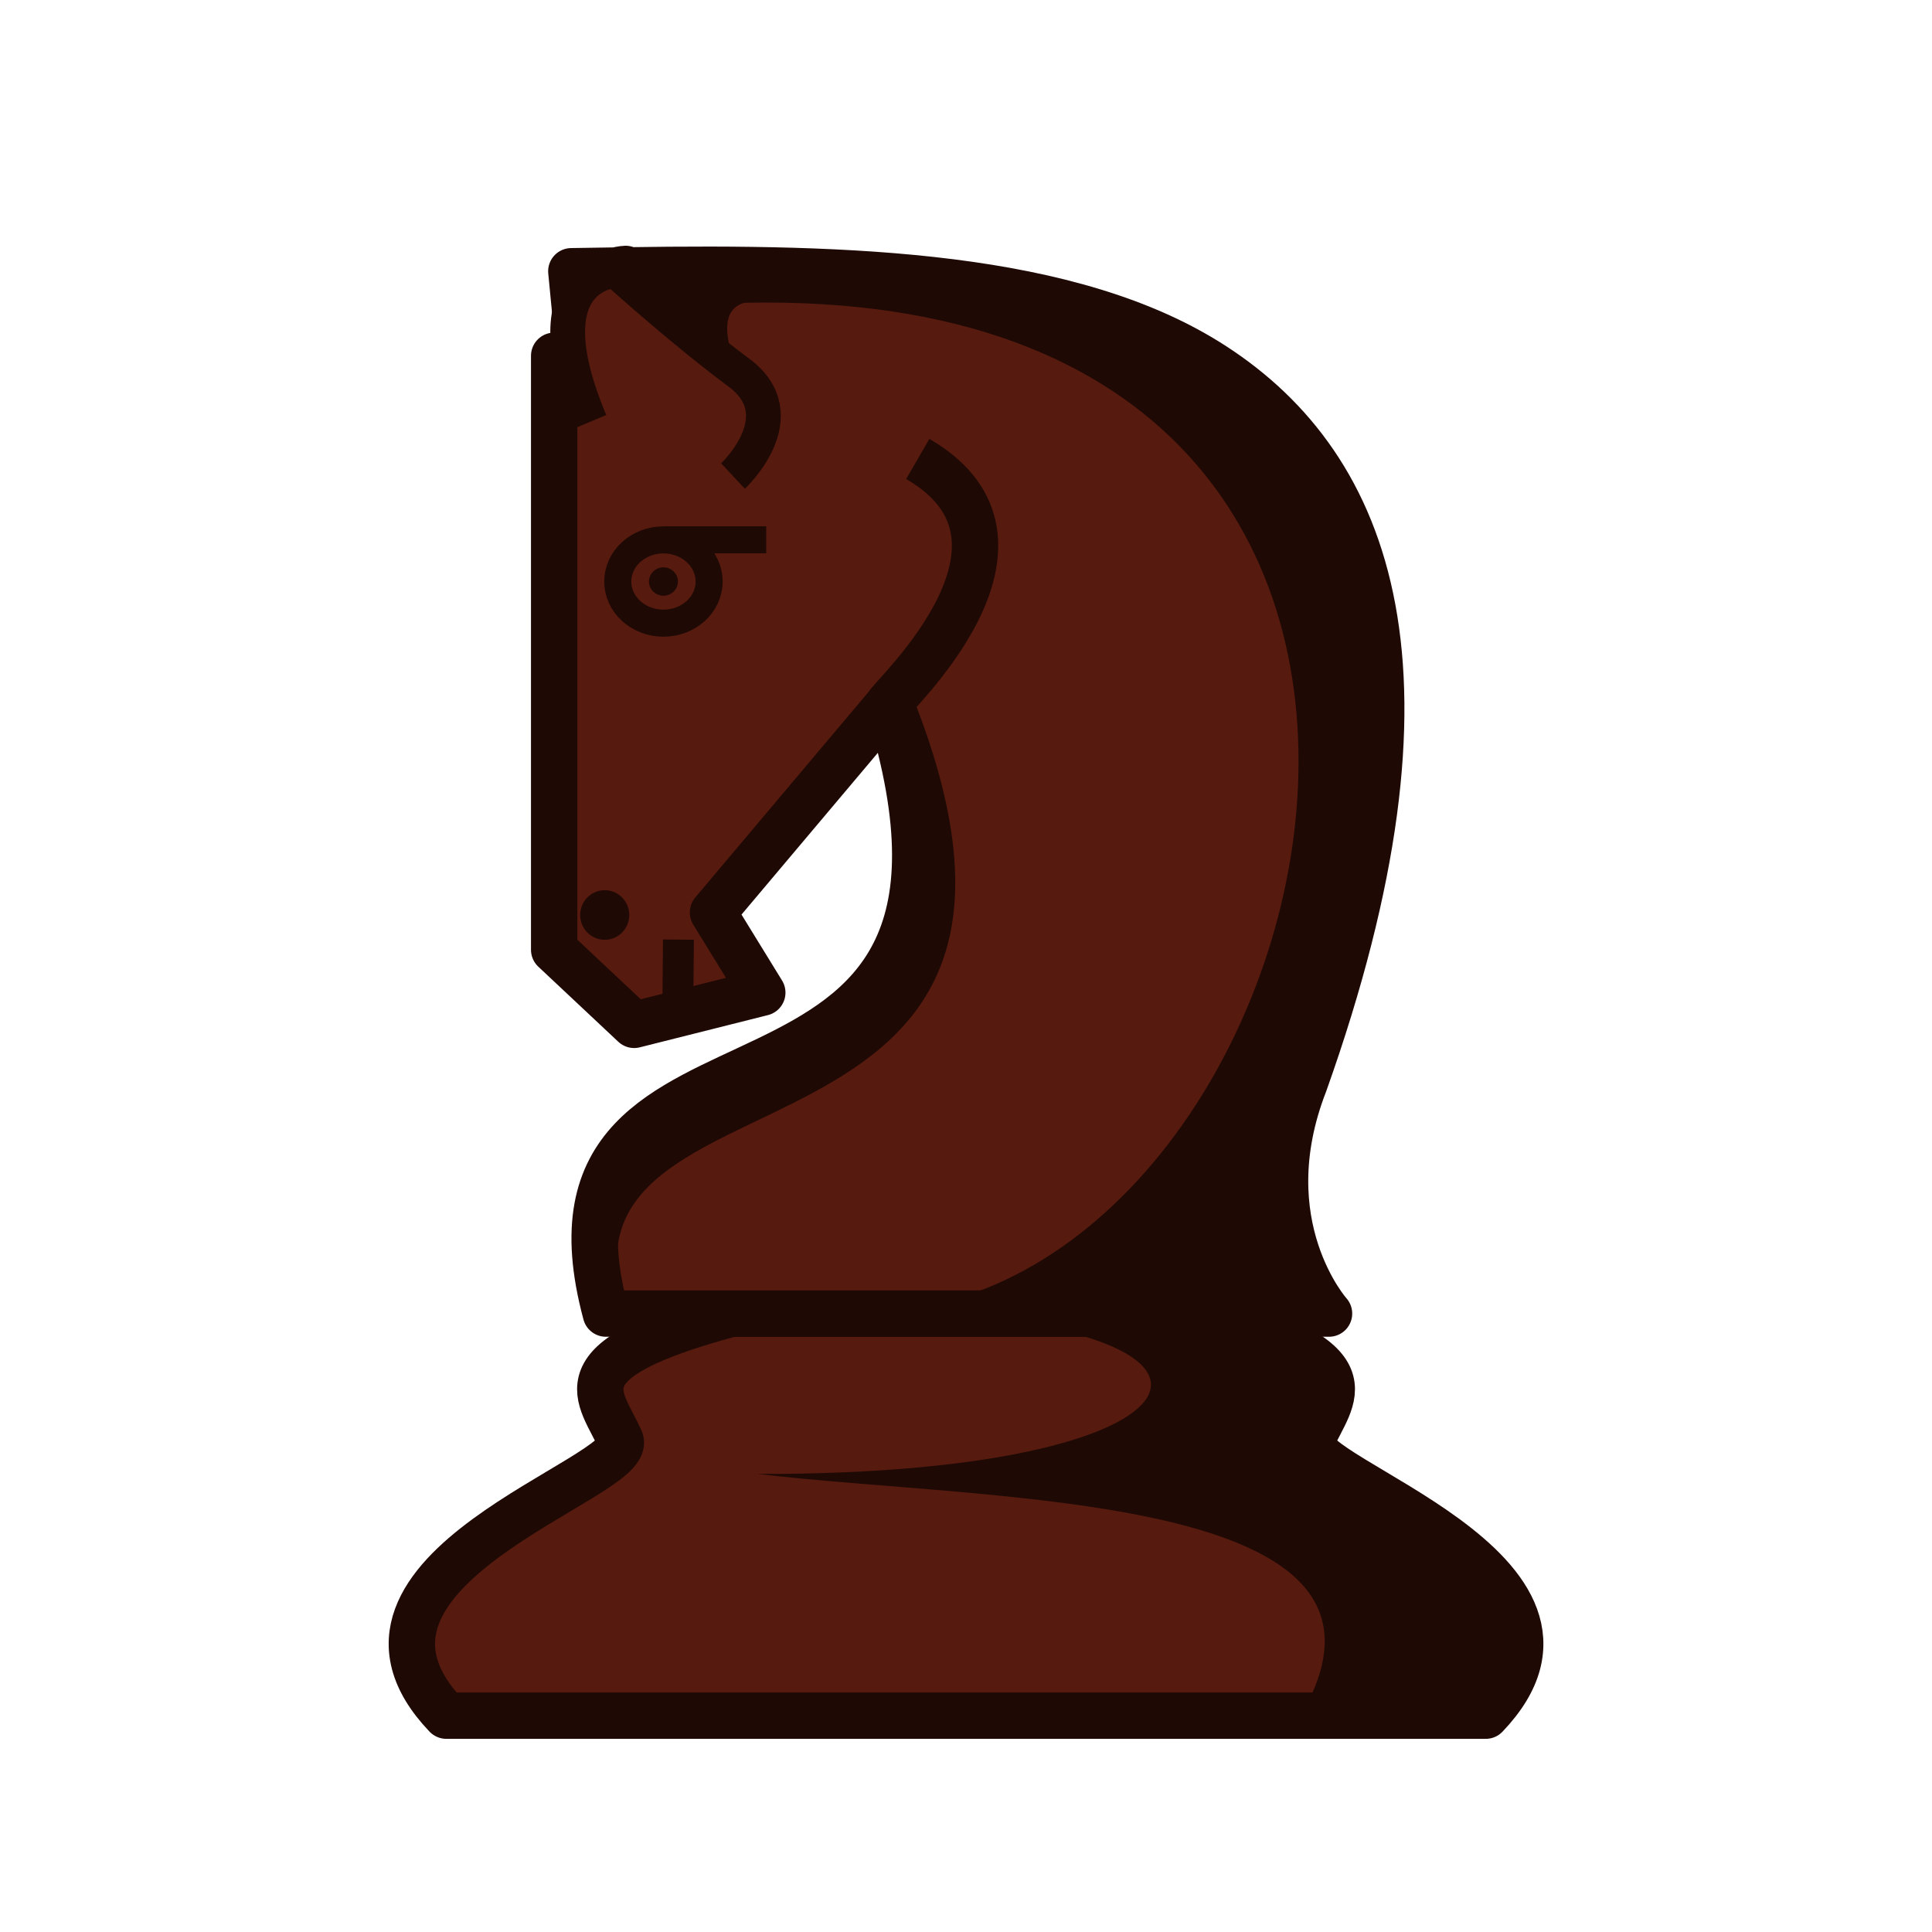
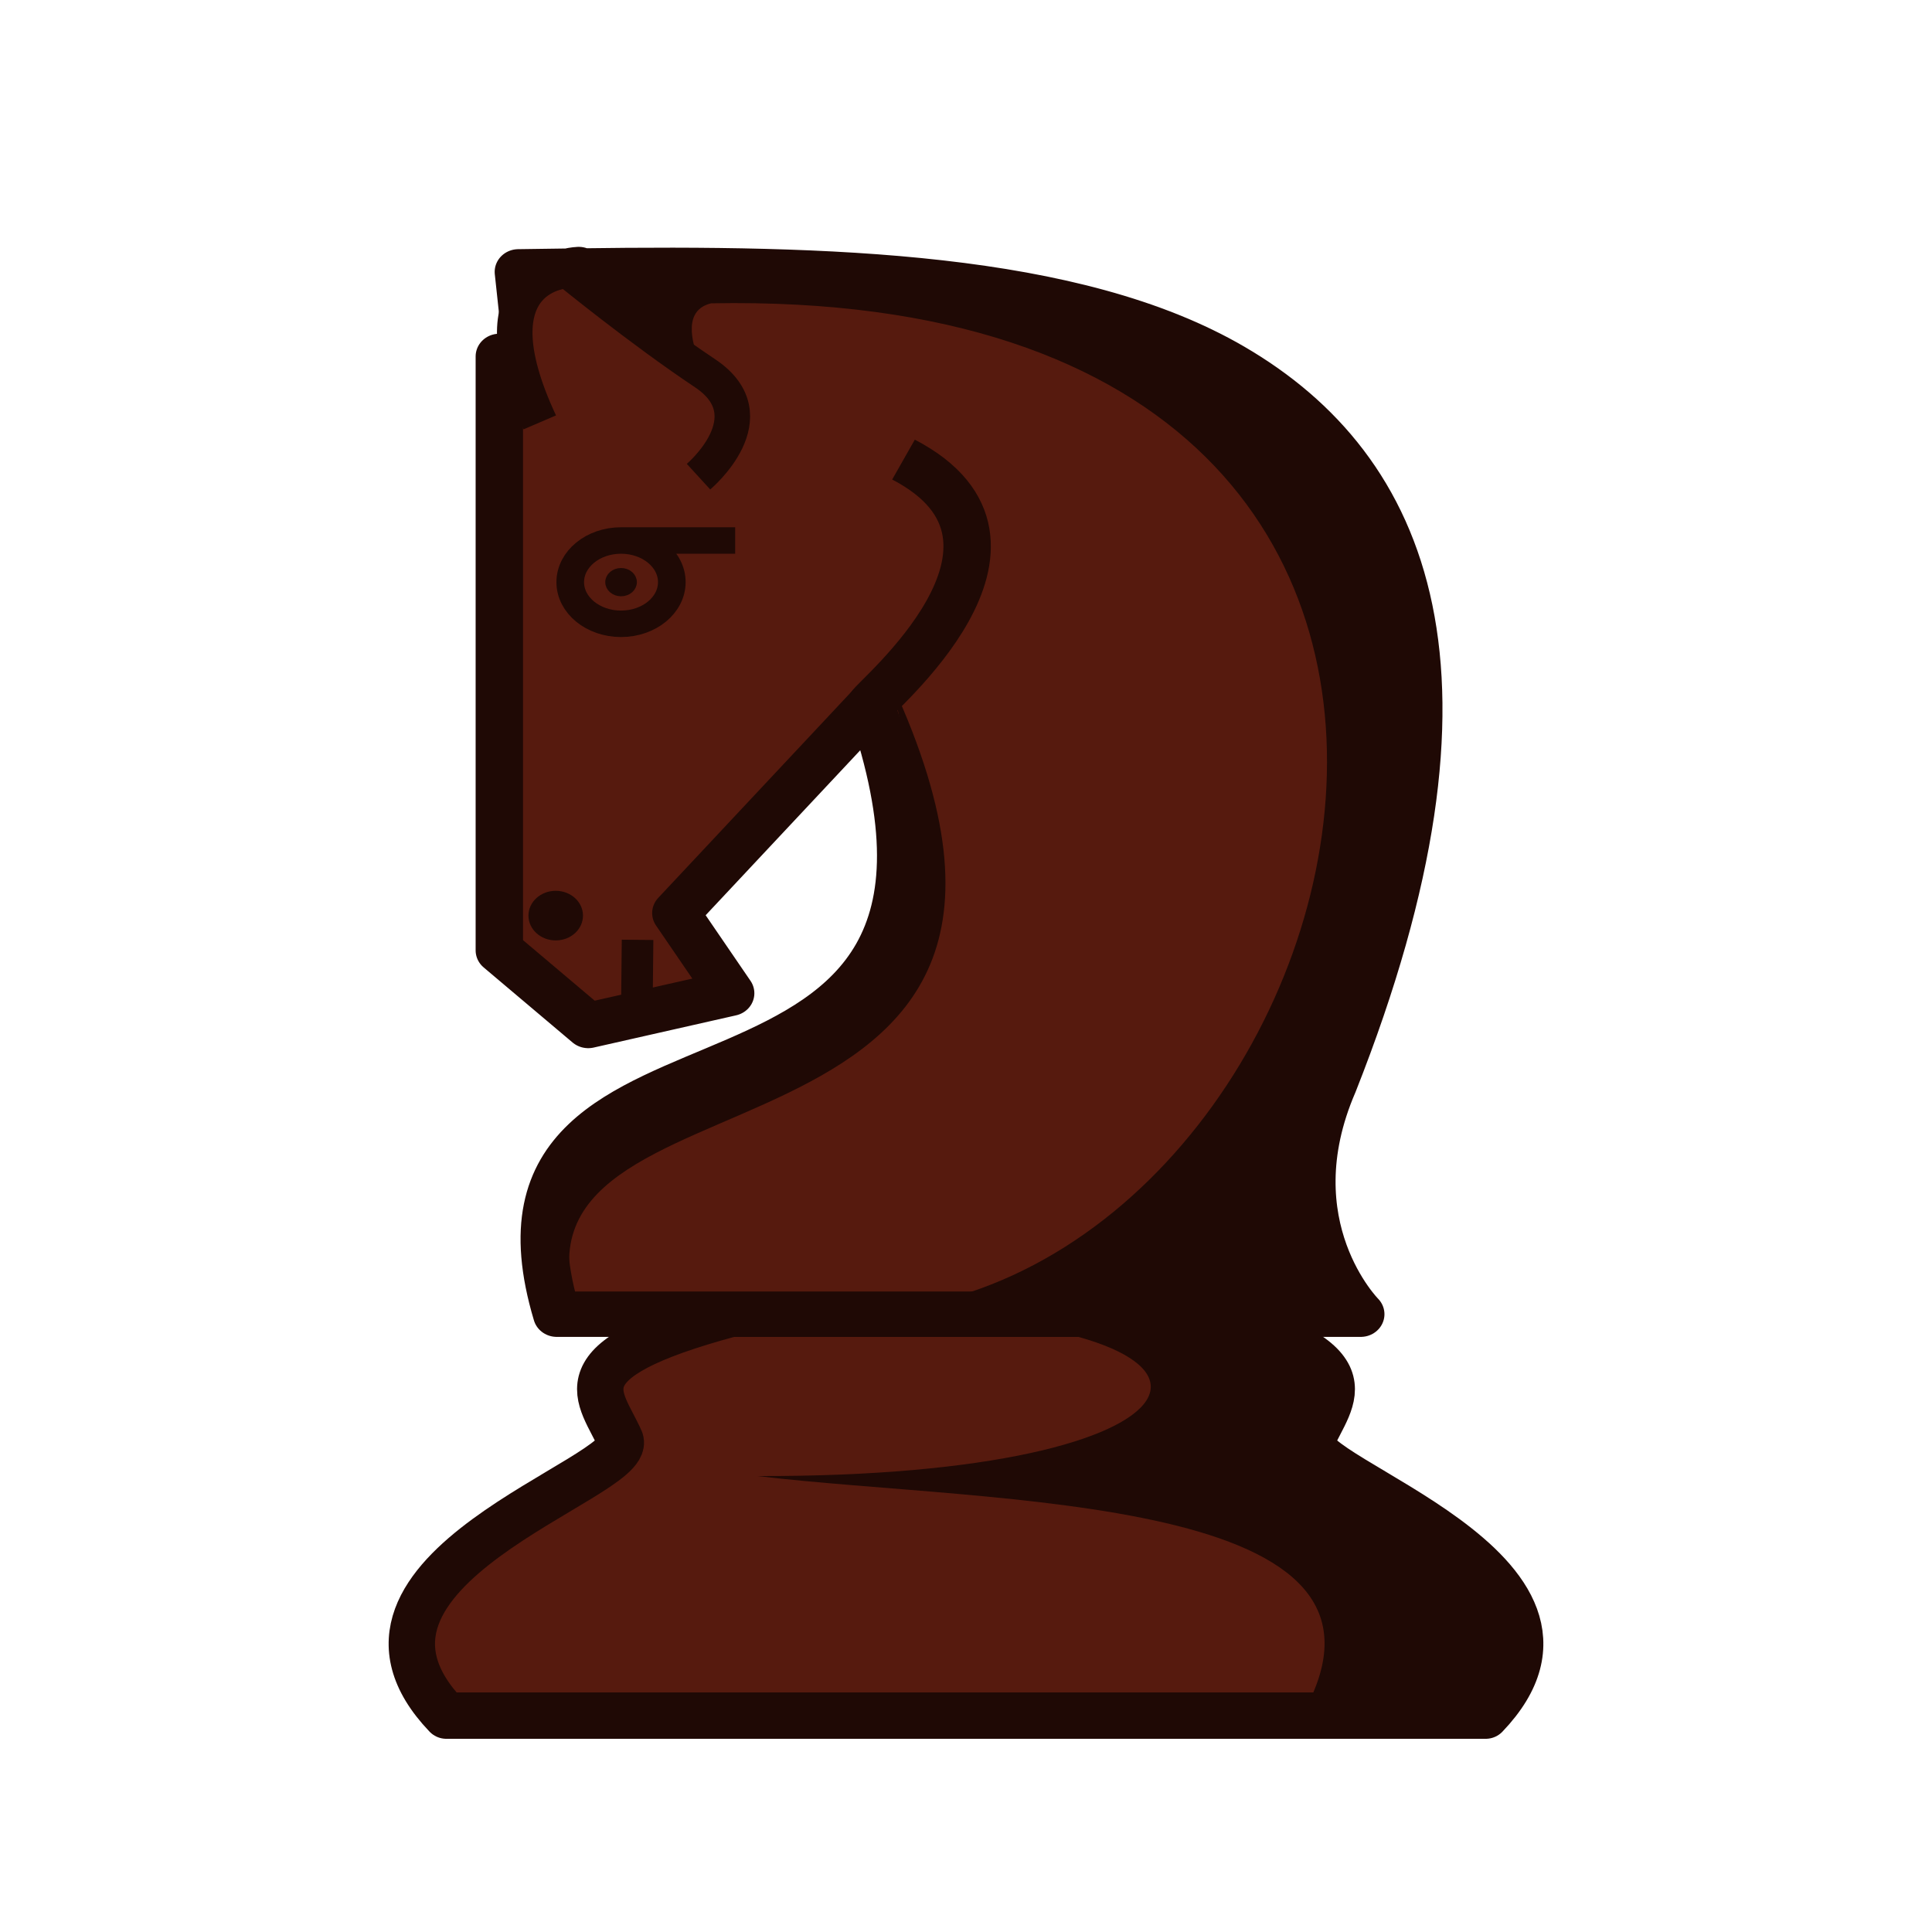
<svg xmlns="http://www.w3.org/2000/svg" width="50mm" height="50mm" clip-rule="evenodd" fill-rule="evenodd" image-rendering="optimizeQuality" shape-rendering="geometricPrecision" text-rendering="geometricPrecision" version="1.1" viewBox="0 0 50 50">
-   <g transform="translate(-528.84 535.55)">
-     <g stroke="#1f0905" stroke-linejoin="round">
+   <g transform="translate(-33.276 -29.994)">
+     <path d="m52.195 63.993c-4.548 1.223-3.372 2.11-2.861 3.278 0.335 0.981-8.099 3.364-4.508 7.123h26.9c3.591-3.759-4.843-6.142-4.508-7.123 0.511-1.168 1.688-2.055-2.861-3.278z" fill="#561a0e" stroke="#1f0905" stroke-linejoin="round" stroke-width="1.2" />
+     <path d="m56.566 64.014c9.842 0.322 8.399 4.214-3.688 4.18 6.068 0.727 17.39 0.442 14.085 6.2h4.763c3.591-3.759-4.842-6.142-4.508-7.123 0.503-1.151 1.407-1.893-2.173-3.218" fill="#1f0905" />
+     <g transform="matrix(1.0439 0 0 1 -512.53 617.31)" stroke-width=".979">
+       <path d="m537.2-580.34s-0.109 3e-3 -0.263 0.042c-0.411 6e-3 -0.822 0.011-1.233 0.018 0 0 0.219 2.103 0.209 2.103h0.01c5.5e-4 3e-3 5.5e-4 6e-3 1e-3 9e-3 0 0-0.457 0.047-0.692 0.076v15.372l2.204 1.943 3.531-0.834-1.359-2.075 4.833-5.384c4.115 12.452-10.362 6.784-7.786 15.765h19.933s-2.194-2.297-0.678-5.959c4.029-10.627 1.811-15.946-2.508-18.575-3.903-2.376-10.015-2.55-16.167-2.463-2e-3 -3e-3 -0.037-0.038-0.037-0.038z" fill="#561a0e" stroke="#1f0905" stroke-linejoin="round" stroke-width="1.175" />
+       <path transform="scale(-1,1)" d="m-536.99-572.25a1.259 1.078 0 0 1-1.259 1.078 1.259 1.078 0 0 1-1.259-1.078 1.259 1.078 0 0 1 1.259-1.078 1.259 1.078 0 0 1 1.259 1.078zm-4.089-1.078 2.83-1e-4" fill="none" stroke="#1f0905" stroke-linejoin="round" stroke-width=".685" style="paint-order:stroke fill markers" />
+       <g fill="#1f0905">
+         <ellipse transform="scale(-1,1)" cx="-536.63" cy="-563.62" rx=".676" ry=".642" style="paint-order:stroke fill markers" />
+         <ellipse transform="scale(-1,1)" cx="-538.25" cy="-572.25" rx=".294" ry=".268" stroke="#1f0905" stroke-linecap="round" stroke-linejoin="round" stroke-width=".196" style="paint-order:stroke fill markers" />
+         <path d="m553.8-553.3h-3e-3 2.792s-2.195-2.297-0.678-5.959c5.997-15.142-0.949-21.142-14.352-21.233v-2.4e-4c-1.386-0.01-2.841 0.044-4.357 0.158 0.035 0.038 1.287 1.13 1.598 1.553 0.036-3e-3 0.07-5e-3 0.106-7e-3l2.092 2.363s-1.842-2.71-0.515-3.041c23.615-0.464 15.996 26.762 2.86 26.108 0.498 0 0.973 7e-3 1.426 0.021" />
+       </g>
      <g>
-         <path d="m547.76-501.55c-4.548 1.223-3.372 2.11-2.861 3.278 0.335 0.981-8.099 3.364-4.508 7.123h26.9c3.591-3.759-4.843-6.142-4.508-7.123 0.511-1.168 1.688-2.055-2.861-3.278z" fill="#561a0e" stroke-width="1.2" />
-         <path d="m545.03-528.59s-0.102 3e-3 -0.246 0.042c-0.386 6e-3 -0.772 0.011-1.158 0.018 0 0 0.205 2.103 0.196 2.103h9e-3c5.3e-4 3e-3 5.3e-4 6e-3 1e-3 9e-3 0 0-0.429 0.047-0.65 0.076v15.372l2.07 1.943 3.316-0.834-1.276-2.075 4.538-5.384c3.864 12.452-9.729 6.784-7.31 15.765h18.715s-2.06-2.297-0.636-5.959c3.783-10.627 1.7-15.946-2.354-18.575-3.664-2.376-9.403-2.55-15.179-2.463-2e-3 -3e-3 -0.035-0.038-0.035-0.038z" fill="#561a0e" stroke-width="1.2" />
-         <path d="m548.67-521.58-2.657-1e-4" fill="none" stroke-width=".7" />
+         <path d="m540.17-574.98s1.772-1.553 0.164-2.675c-1.608-1.121-3.391-2.643-3.391-2.643s-2.44 0.044-0.708 3.913" fill="#561a0e" stroke="#1f0905" stroke-linejoin="round" stroke-width=".881" />
+         <path d="m544.97-569.61c2.82 12.314-10.299 7.412-7.731 16.314-2.563-6.998 13.688-2.836 7.731-16.314z" fill="#1f0905" />
+         <path d="m544.44-569.07c0.035-0.167 4.772-4.198 0.812-6.352" clip-rule="evenodd" fill="#561a0e" fill-rule="evenodd" image-rendering="optimizeQuality" shape-rendering="geometricPrecision" stroke="#1f0905" stroke-linejoin="round" stroke-width="1.175" />
+         <path d="m538.64-561.06 0.019-1.933" clip-rule="evenodd" fill="#f6f1a7" fill-rule="evenodd" image-rendering="optimizeQuality" shape-rendering="geometricPrecision" stroke="#1f0905" stroke-linejoin="round" stroke-width=".783" />
      </g>
-       <ellipse transform="scale(-1,1)" cx="-546.01" cy="-520.5" rx="1.182" ry="1.078" fill="none" stroke-linecap="round" stroke-width=".7" style="paint-order:stroke fill markers" />
    </g>
-     <g fill="#1f0905">
-       <ellipse transform="scale(-1,1)" cx="-544.49" cy="-511.87" rx=".635" ry=".642" style="paint-order:stroke fill markers" />
-       <ellipse transform="scale(-1,1)" cx="-546.01" cy="-520.5" rx=".276" ry=".268" stroke="#1f0905" stroke-linecap="round" stroke-linejoin="round" stroke-width=".2" style="paint-order:stroke fill markers" />
-       <path d="m549.12-528.74c-1.301-0.01-2.667 0.044-4.091 0.158 0.033 0.038 1.208 1.13 1.501 1.553 0.034-3e-3 0.066-5e-3 0.099-7e-3l1.965 2.363s-1.73-2.71-0.484-3.041c22.173-0.464 15.019 26.762 2.685 26.108 11.286 0 10.261 4.237-2.349 4.201 6.068 0.727 17.39 0.442 14.085 6.2h4.763c3.591-3.759-4.842-6.142-4.508-7.123 0.503-1.151 1.407-1.894-2.176-3.219h2.621s-2.061-2.297-0.637-5.959c5.63-15.142-0.891-21.142-13.475-21.233z" />
-     </g>
-     <path d="m547.81-523.23s1.663-1.553 0.154-2.675c-1.51-1.121-3.184-2.643-3.184-2.643s-2.291 0.044-0.665 3.913" fill="#561a0e" stroke="#1f0905" stroke-linejoin="round" stroke-width=".9" />
-     <path d="m552.32-517.86c2.647 12.314-9.67 7.412-7.258 16.314-2.407-6.998 12.852-2.836 7.258-16.314z" fill="#1f0905" />
-     <path d="m551.83-517.32c0.033-0.167 4.48-4.198 0.762-6.352" clip-rule="evenodd" fill="none" image-rendering="optimizeQuality" shape-rendering="geometricPrecision" stroke="#1f0905" stroke-linejoin="round" stroke-width="1.2" />
-     <path d="m546.38-509.3 0.018-1.933" clip-rule="evenodd" fill="none" image-rendering="optimizeQuality" shape-rendering="geometricPrecision" stroke="#1f0905" stroke-linejoin="round" stroke-width=".8" />
  </g>
</svg>
